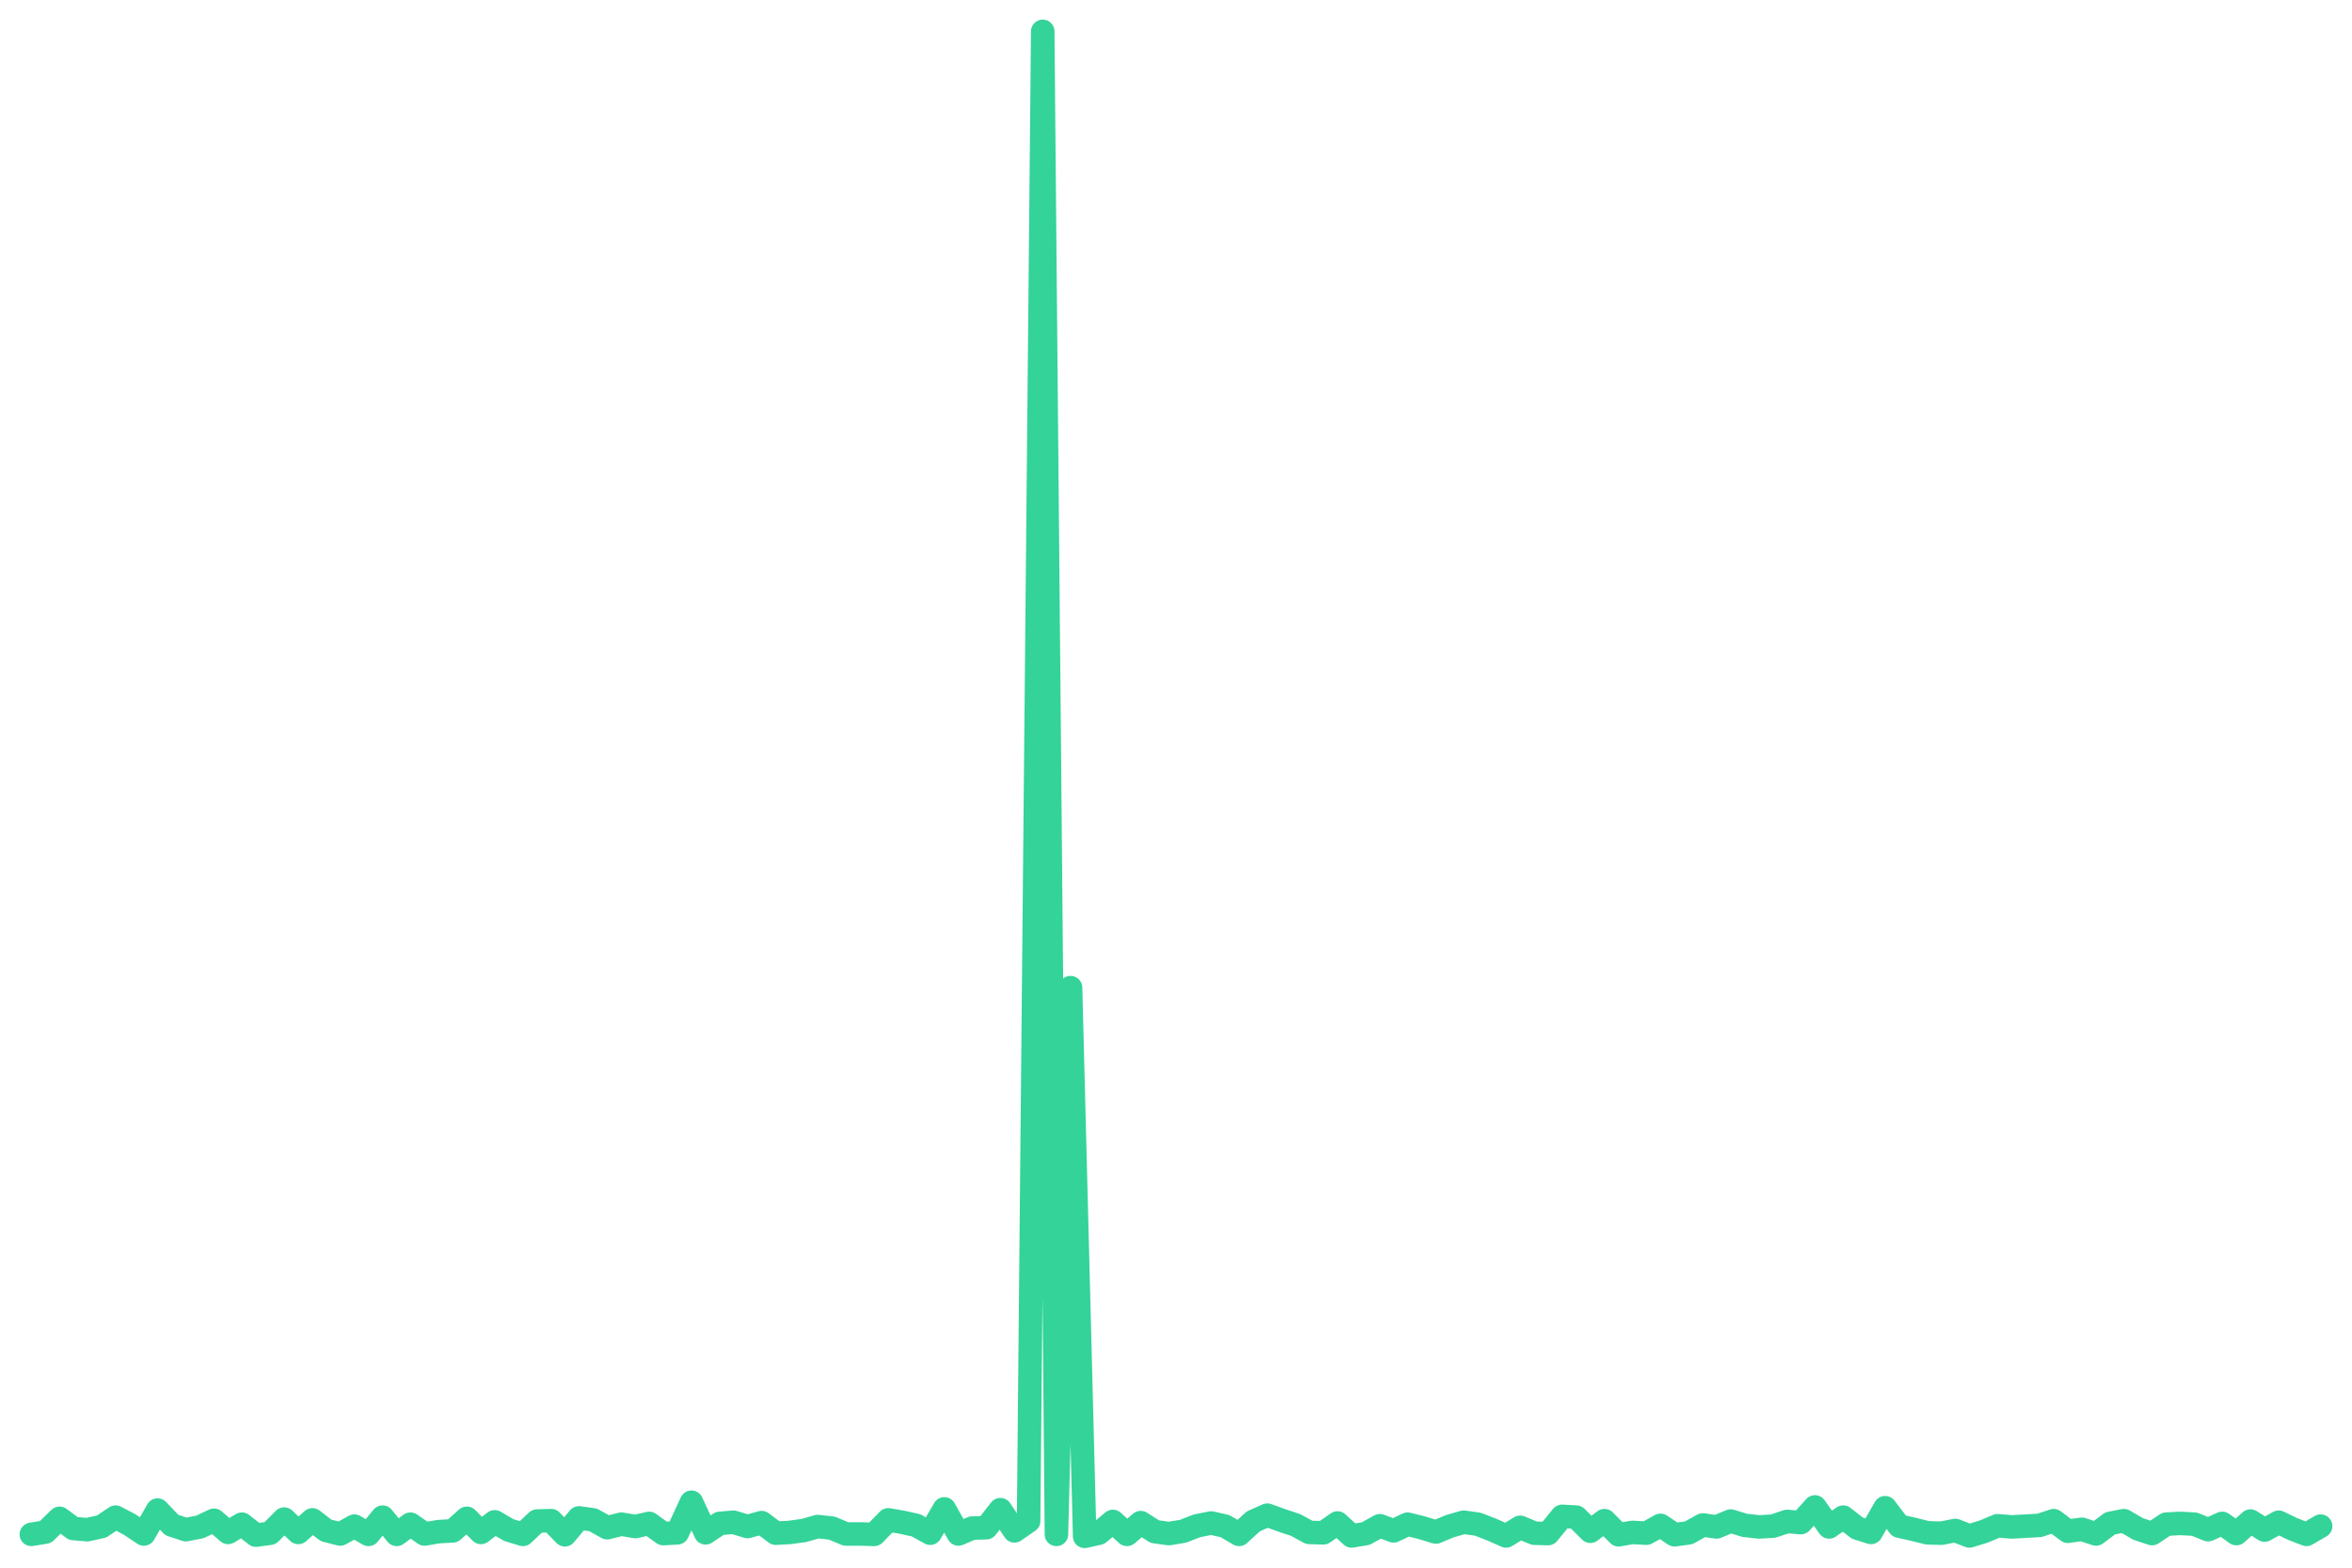
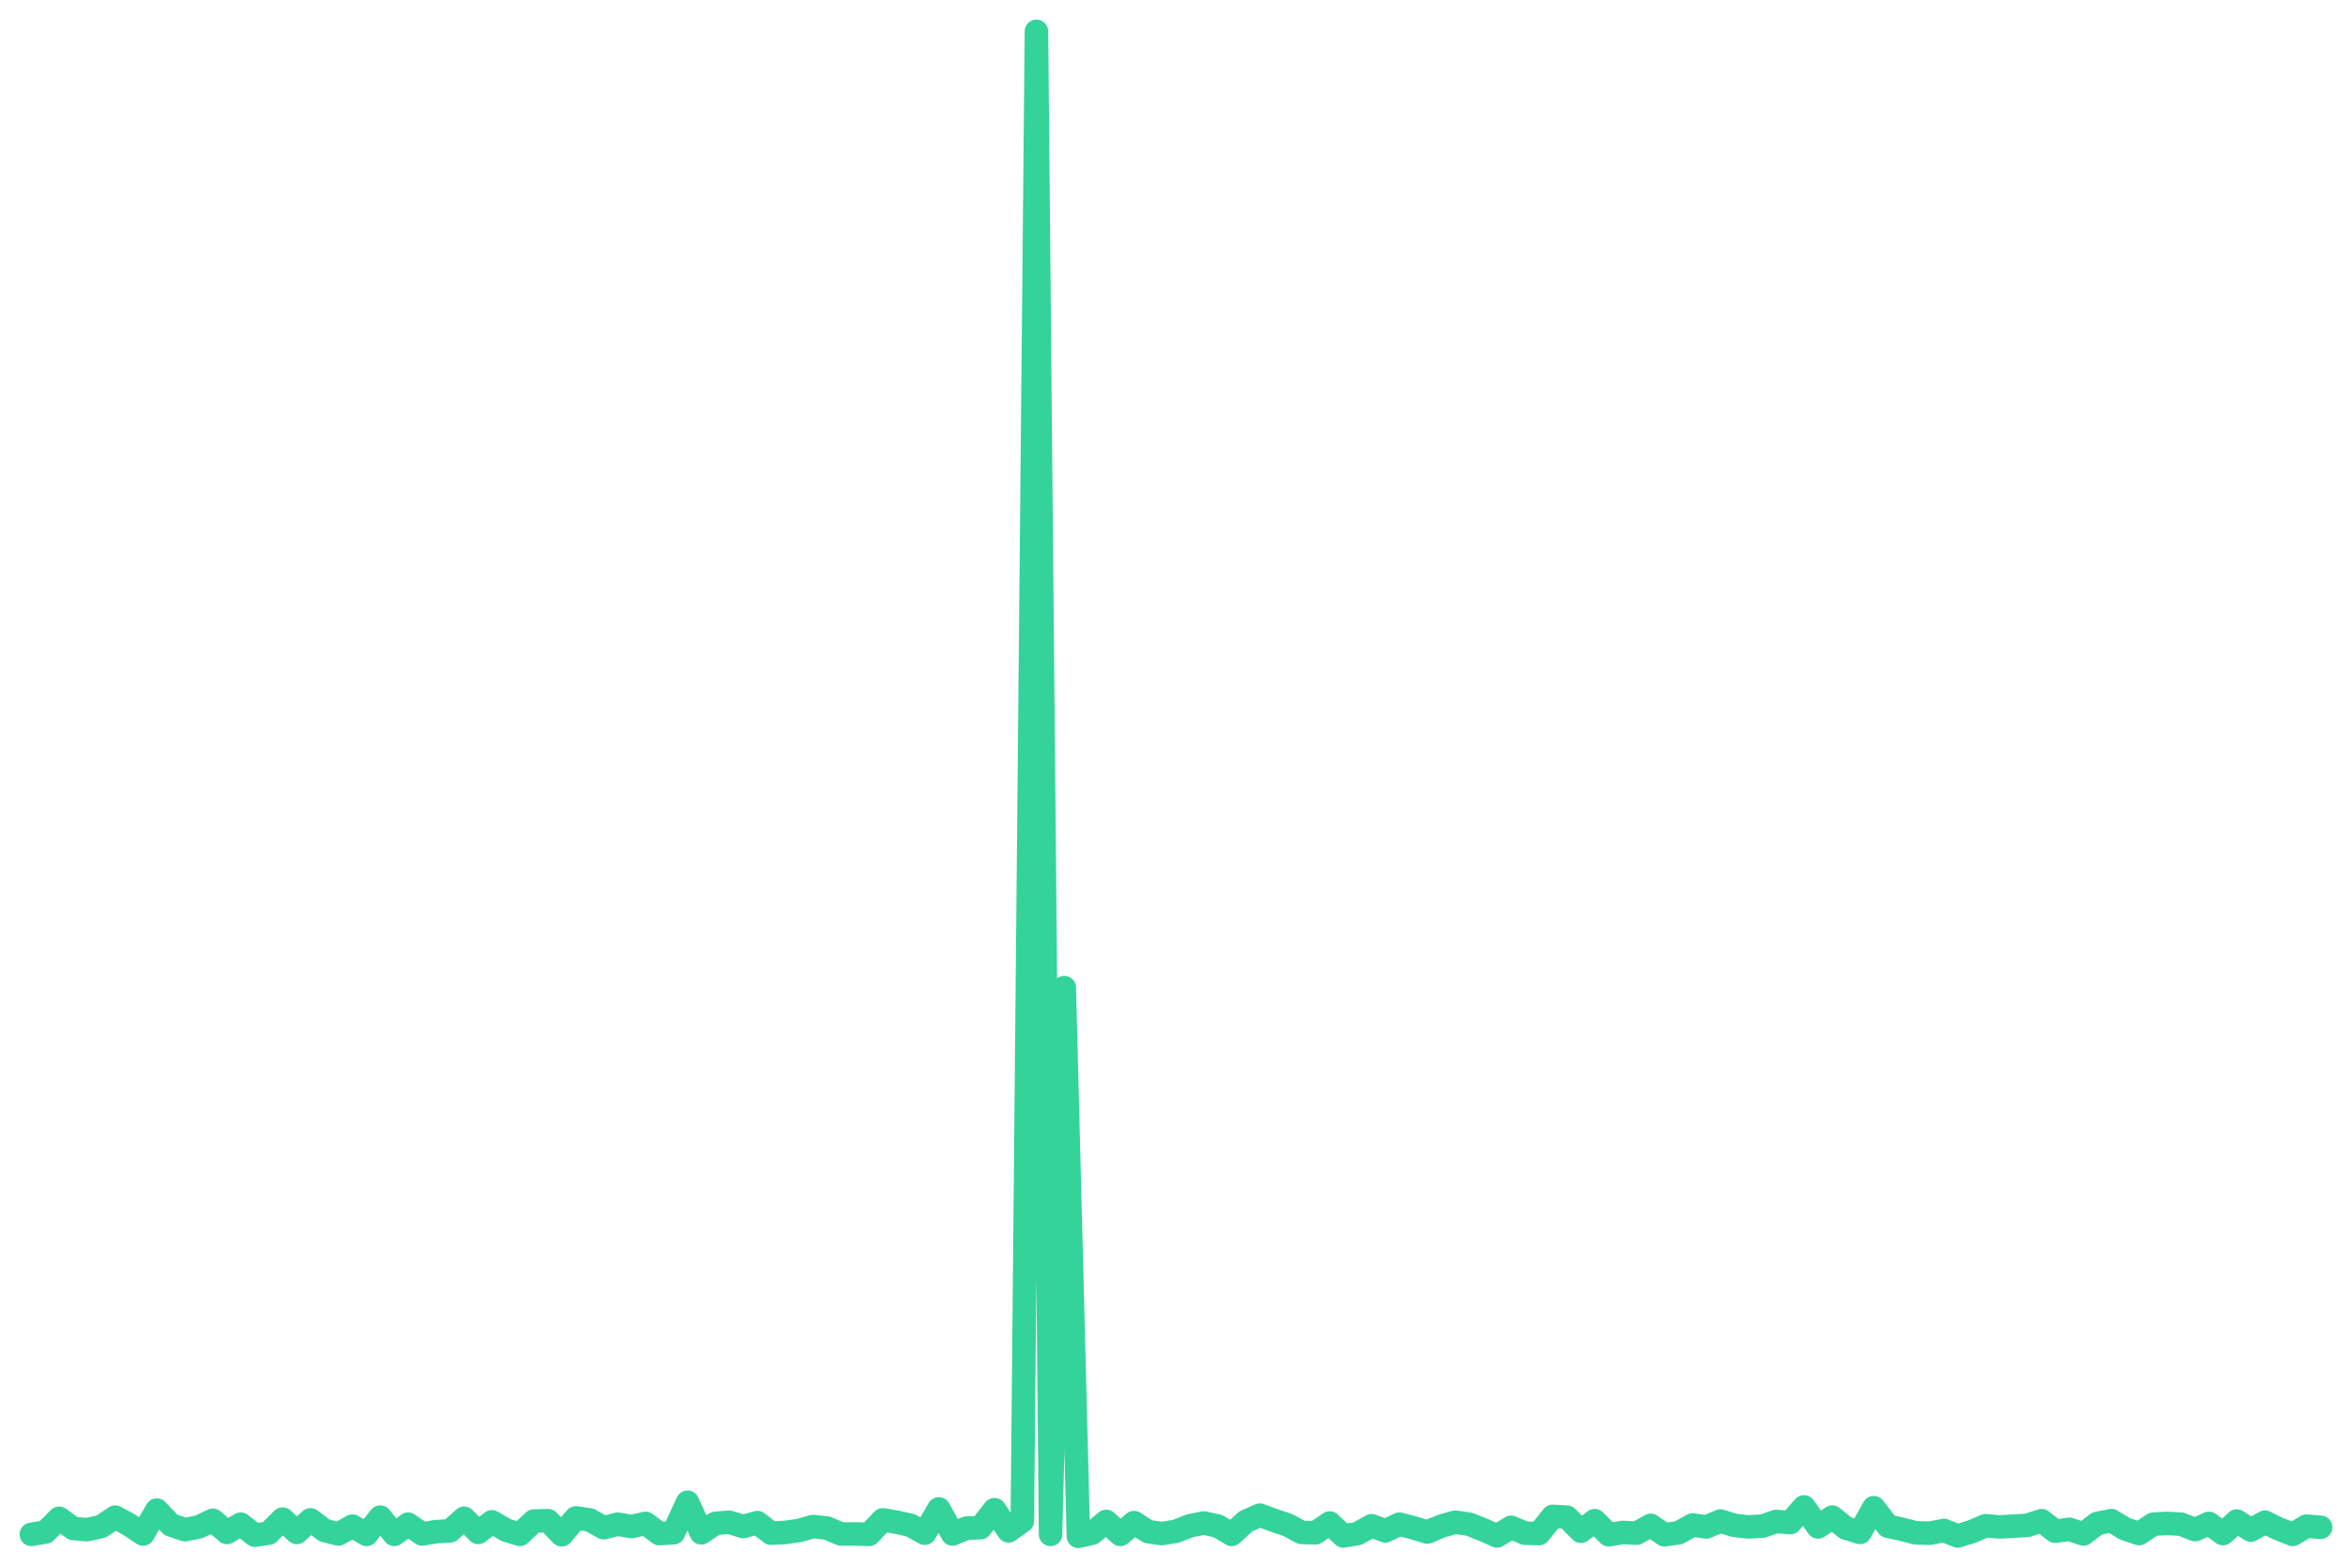
<svg xmlns="http://www.w3.org/2000/svg" viewBox="0 0 600 400" width="600" height="400">
-   <polyline fill="none" stroke="#34d399" stroke-width="6" stroke-linejoin="round" stroke-linecap="round" points="8.0,391.5 11.6,390.9 15.2,387.4 18.7,390.0 22.3,390.3 25.9,389.5 29.5,387.1 33.1,389.0 36.7,391.4 40.2,385.3 43.8,389.1 47.4,390.3 51.0,389.6 54.6,387.9 58.2,391.0 61.7,388.9 65.3,391.7 68.9,391.2 72.5,387.6 76.1,391.0 79.7,387.8 83.2,390.5 86.8,391.4 90.4,389.4 94.0,391.5 97.6,387.1 101.2,391.5 104.7,388.9 108.3,391.4 111.9,390.8 115.5,390.6 119.1,387.4 122.7,391.0 126.2,388.3 129.8,390.4 133.4,391.5 137.0,388.1 140.6,388.0 144.1,391.6 147.7,387.3 151.3,387.8 154.9,389.8 158.5,388.9 162.1,389.5 165.6,388.7 169.2,391.3 172.8,391.1 176.4,383.3 180.0,391.1 183.6,388.7 187.1,388.4 190.7,389.5 194.3,388.5 197.9,391.2 201.5,391.0 205.1,390.5 208.6,389.5 212.2,389.9 215.8,391.4 219.4,391.4 223.0,391.5 226.6,387.8 230.1,388.4 233.7,389.2 237.3,391.2 240.9,385.0 244.5,391.4 248.0,389.9 251.6,389.8 255.2,385.2 258.8,390.6 262.4,388.1 266.0,8.0 269.5,391.5 273.1,252.0 276.7,392.0 280.3,391.2 283.9,388.2 287.5,391.5 291.0,388.5 294.6,390.8 298.2,391.3 301.8,390.7 305.4,389.3 309.0,388.6 312.5,389.4 316.1,391.5 319.7,388.2 323.3,386.6 326.9,387.9 330.5,389.1 334.0,391.0 337.6,391.1 341.2,388.6 344.8,391.9 348.4,391.3 352.0,389.3 355.5,390.6 359.1,388.9 362.7,389.8 366.3,390.9 369.9,389.4 373.4,388.4 377.0,388.9 380.6,390.3 384.2,391.9 387.8,389.7 391.4,391.2 394.9,391.3 398.5,386.9 402.1,387.1 405.7,390.7 409.3,388.0 412.9,391.6 416.4,391.0 420.0,391.2 423.6,389.2 427.2,391.6 430.8,391.1 434.4,389.1 437.9,389.6 441.5,388.1 445.1,389.2 448.7,389.6 452.3,389.4 455.9,388.2 459.4,388.5 463.0,384.5 466.6,389.6 470.2,387.1 473.8,389.9 477.3,391.0 480.9,384.7 484.5,389.4 488.1,390.2 491.7,391.1 495.3,391.2 498.8,390.5 502.4,391.9 506.0,390.8 509.6,389.3 513.2,389.6 516.8,389.4 520.3,389.2 523.9,388.0 527.5,390.7 531.1,390.2 534.7,391.4 538.3,388.7 541.8,388.0 545.4,390.1 549.0,391.3 552.6,388.9 556.2,388.7 559.8,388.9 563.3,390.3 566.9,388.7 570.5,391.3 574.1,388.1 577.7,390.4 581.3,388.4 584.8,390.1 588.4,391.5 592.0,389.4" />
+   <polyline fill="none" stroke="#34d399" stroke-width="6" stroke-linejoin="round" stroke-linecap="round" points="8.0,391.5 11.6,390.9 15.1,387.4 18.7,390.0 22.2,390.3 25.8,389.5 29.4,387.1 32.9,389.0 36.5,391.4 40.0,385.3 43.6,389.1 47.2,390.3 50.7,389.6 54.3,387.9 57.9,391.0 61.4,388.9 65.0,391.7 68.5,391.2 72.1,387.6 75.7,391.0 79.2,387.8 82.8,390.5 86.3,391.4 89.9,389.4 93.5,391.5 97.0,387.1 100.6,391.5 104.1,388.9 107.7,391.4 111.3,390.8 114.8,390.6 118.4,387.4 122.0,391.0 125.5,388.3 129.1,390.4 132.6,391.5 136.2,388.1 139.8,388.0 143.3,391.6 146.9,387.3 150.4,387.8 154.0,389.8 157.6,388.9 161.1,389.5 164.7,388.7 168.2,391.3 171.8,391.1 175.4,383.3 178.9,391.1 182.5,388.7 186.0,388.4 189.6,389.5 193.2,388.5 196.7,391.2 200.3,391.0 203.9,390.5 207.4,389.5 211.0,389.9 214.5,391.4 218.1,391.4 221.7,391.5 225.2,387.8 228.8,388.4 232.3,389.2 235.9,391.2 239.5,385.0 243.0,391.4 246.6,389.9 250.1,389.8 253.7,385.2 257.3,390.6 260.8,388.1 264.4,8.0 268.0,391.5 271.5,252.0 275.1,392.0 278.6,391.2 282.2,388.2 285.8,391.5 289.3,388.5 292.9,390.8 296.4,391.3 300.0,390.7 303.6,389.3 307.1,388.6 310.7,389.4 314.2,391.5 317.8,388.2 321.4,386.6 324.9,387.9 328.5,389.1 332.0,391.0 335.6,391.1 339.2,388.6 342.7,391.9 346.3,391.3 349.9,389.3 353.4,390.6 357.0,388.9 360.5,389.8 364.1,390.9 367.7,389.4 371.2,388.4 374.8,388.9 378.3,390.3 381.9,391.9 385.5,389.7 389.0,391.2 392.6,391.3 396.1,386.9 399.7,387.1 403.3,390.7 406.8,388.0 410.4,391.6 414.0,391.0 417.5,391.2 421.1,389.2 424.6,391.6 428.2,391.1 431.8,389.1 435.3,389.6 438.9,388.1 442.4,389.2 446.0,389.6 449.6,389.4 453.1,388.2 456.7,388.5 460.2,384.5 463.8,389.6 467.4,387.1 470.9,389.9 474.5,391.0 478.0,384.7 481.6,389.4 485.2,390.2 488.7,391.1 492.3,391.2 495.9,390.5 499.4,391.9 503.0,390.8 506.5,389.3 510.1,389.6 513.7,389.4 517.2,389.2 520.8,388.0 524.3,390.7 527.9,390.2 531.5,391.4 535.0,388.7 538.6,388.0 542.1,390.1 545.7,391.3 549.3,388.9 552.8,388.7 556.4,388.9 560.0,390.3 563.5,388.7 567.1,391.3 570.6,388.1 574.2,390.4 577.8,388.4 581.3,390.1 584.9,391.5 588.4,389.4 592.0,389.7" />
</svg>
